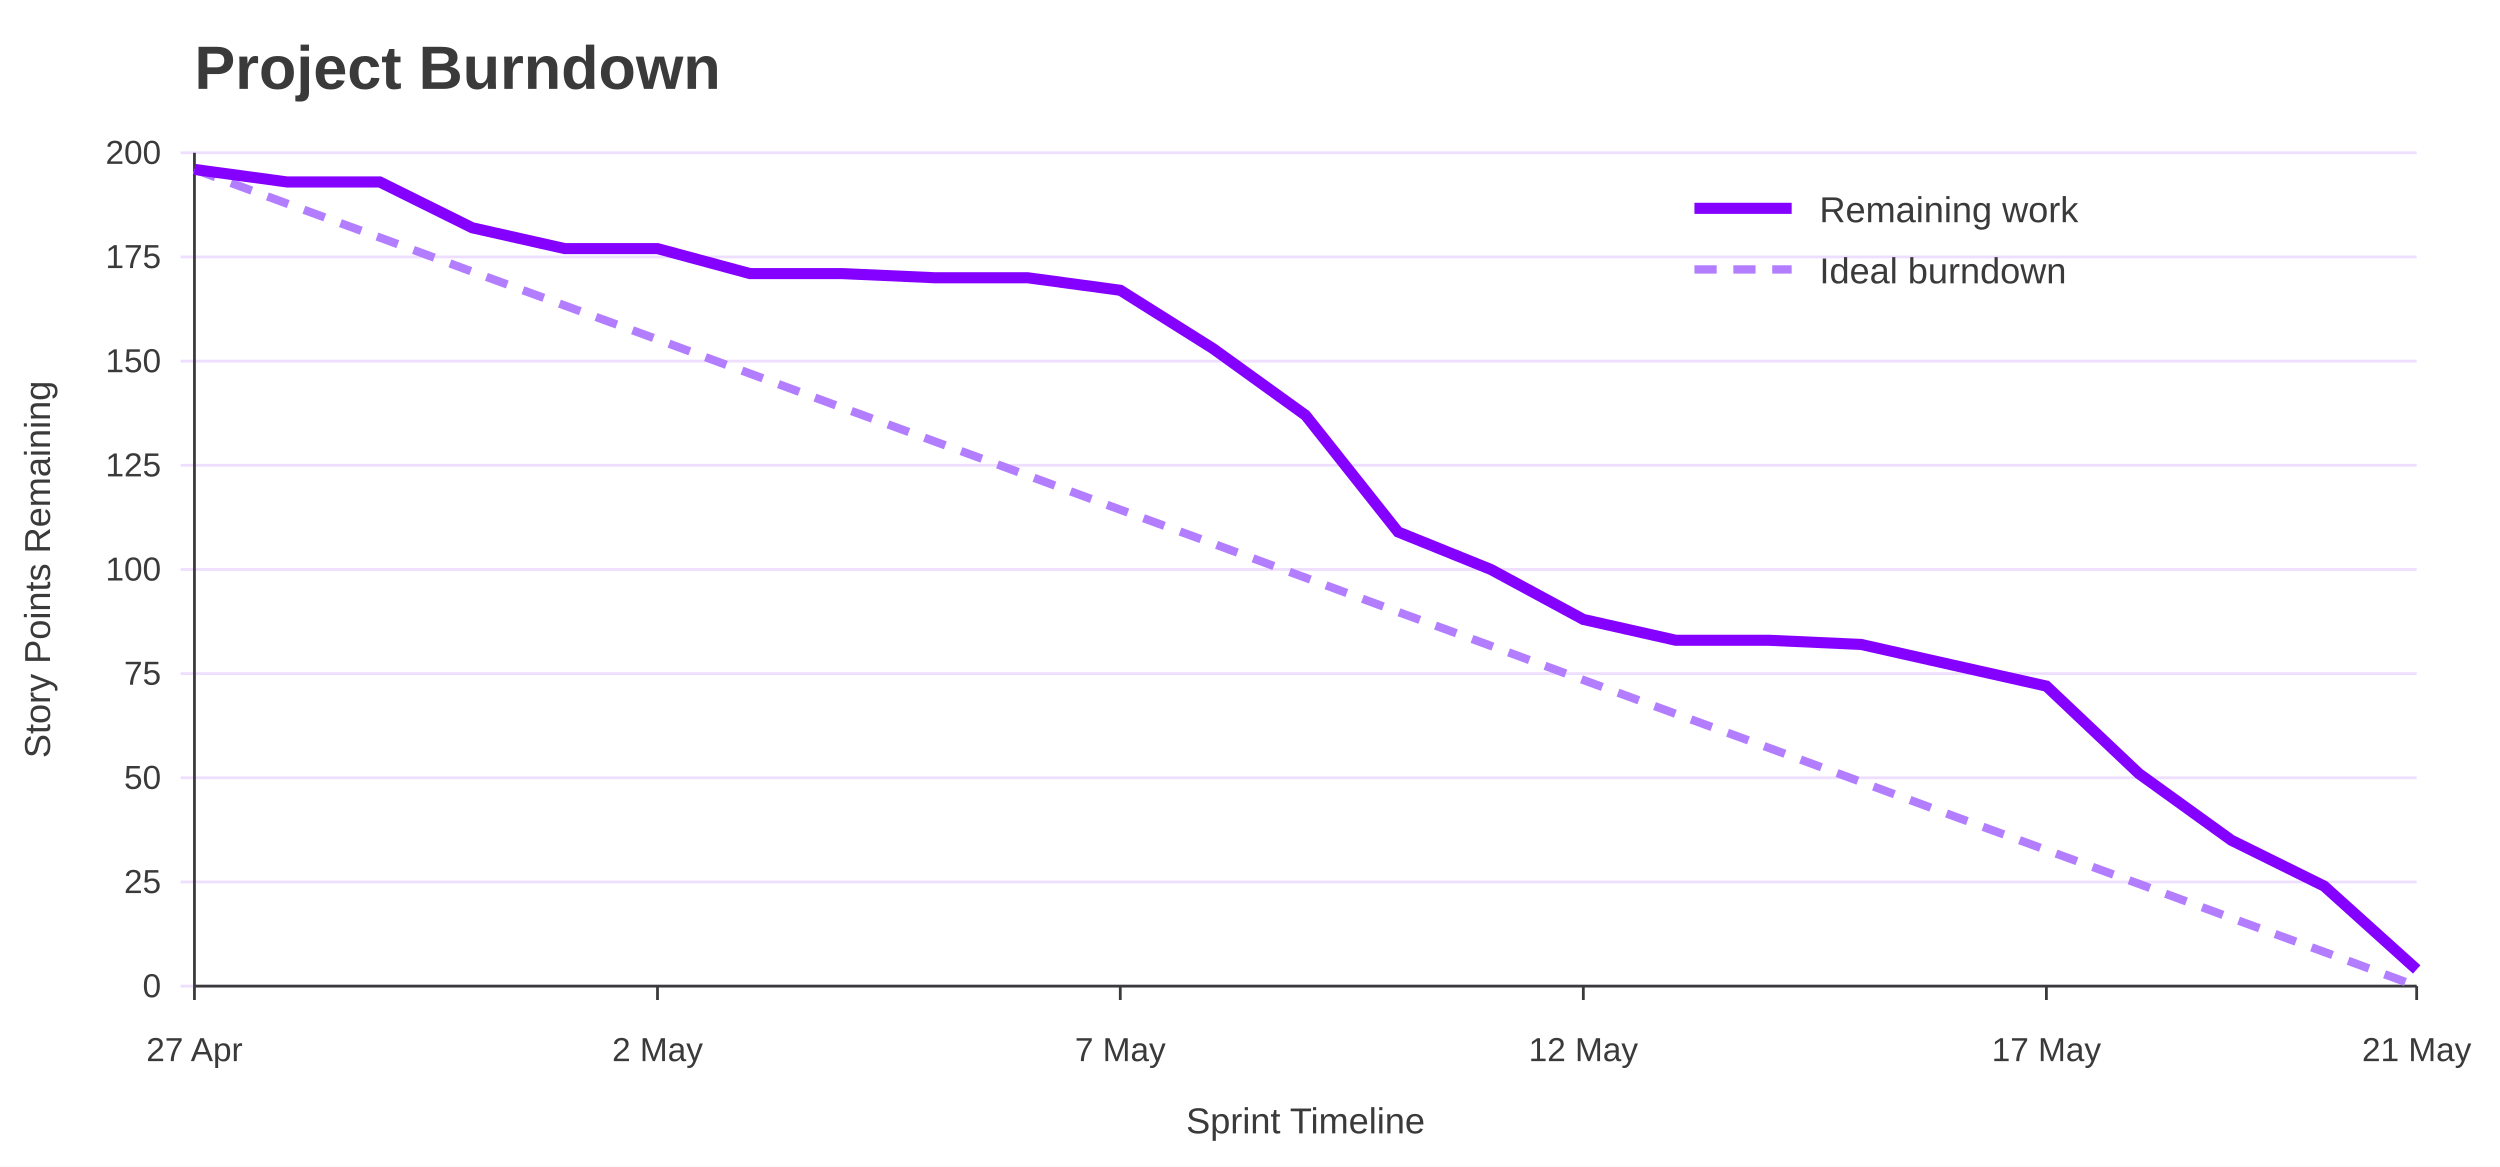
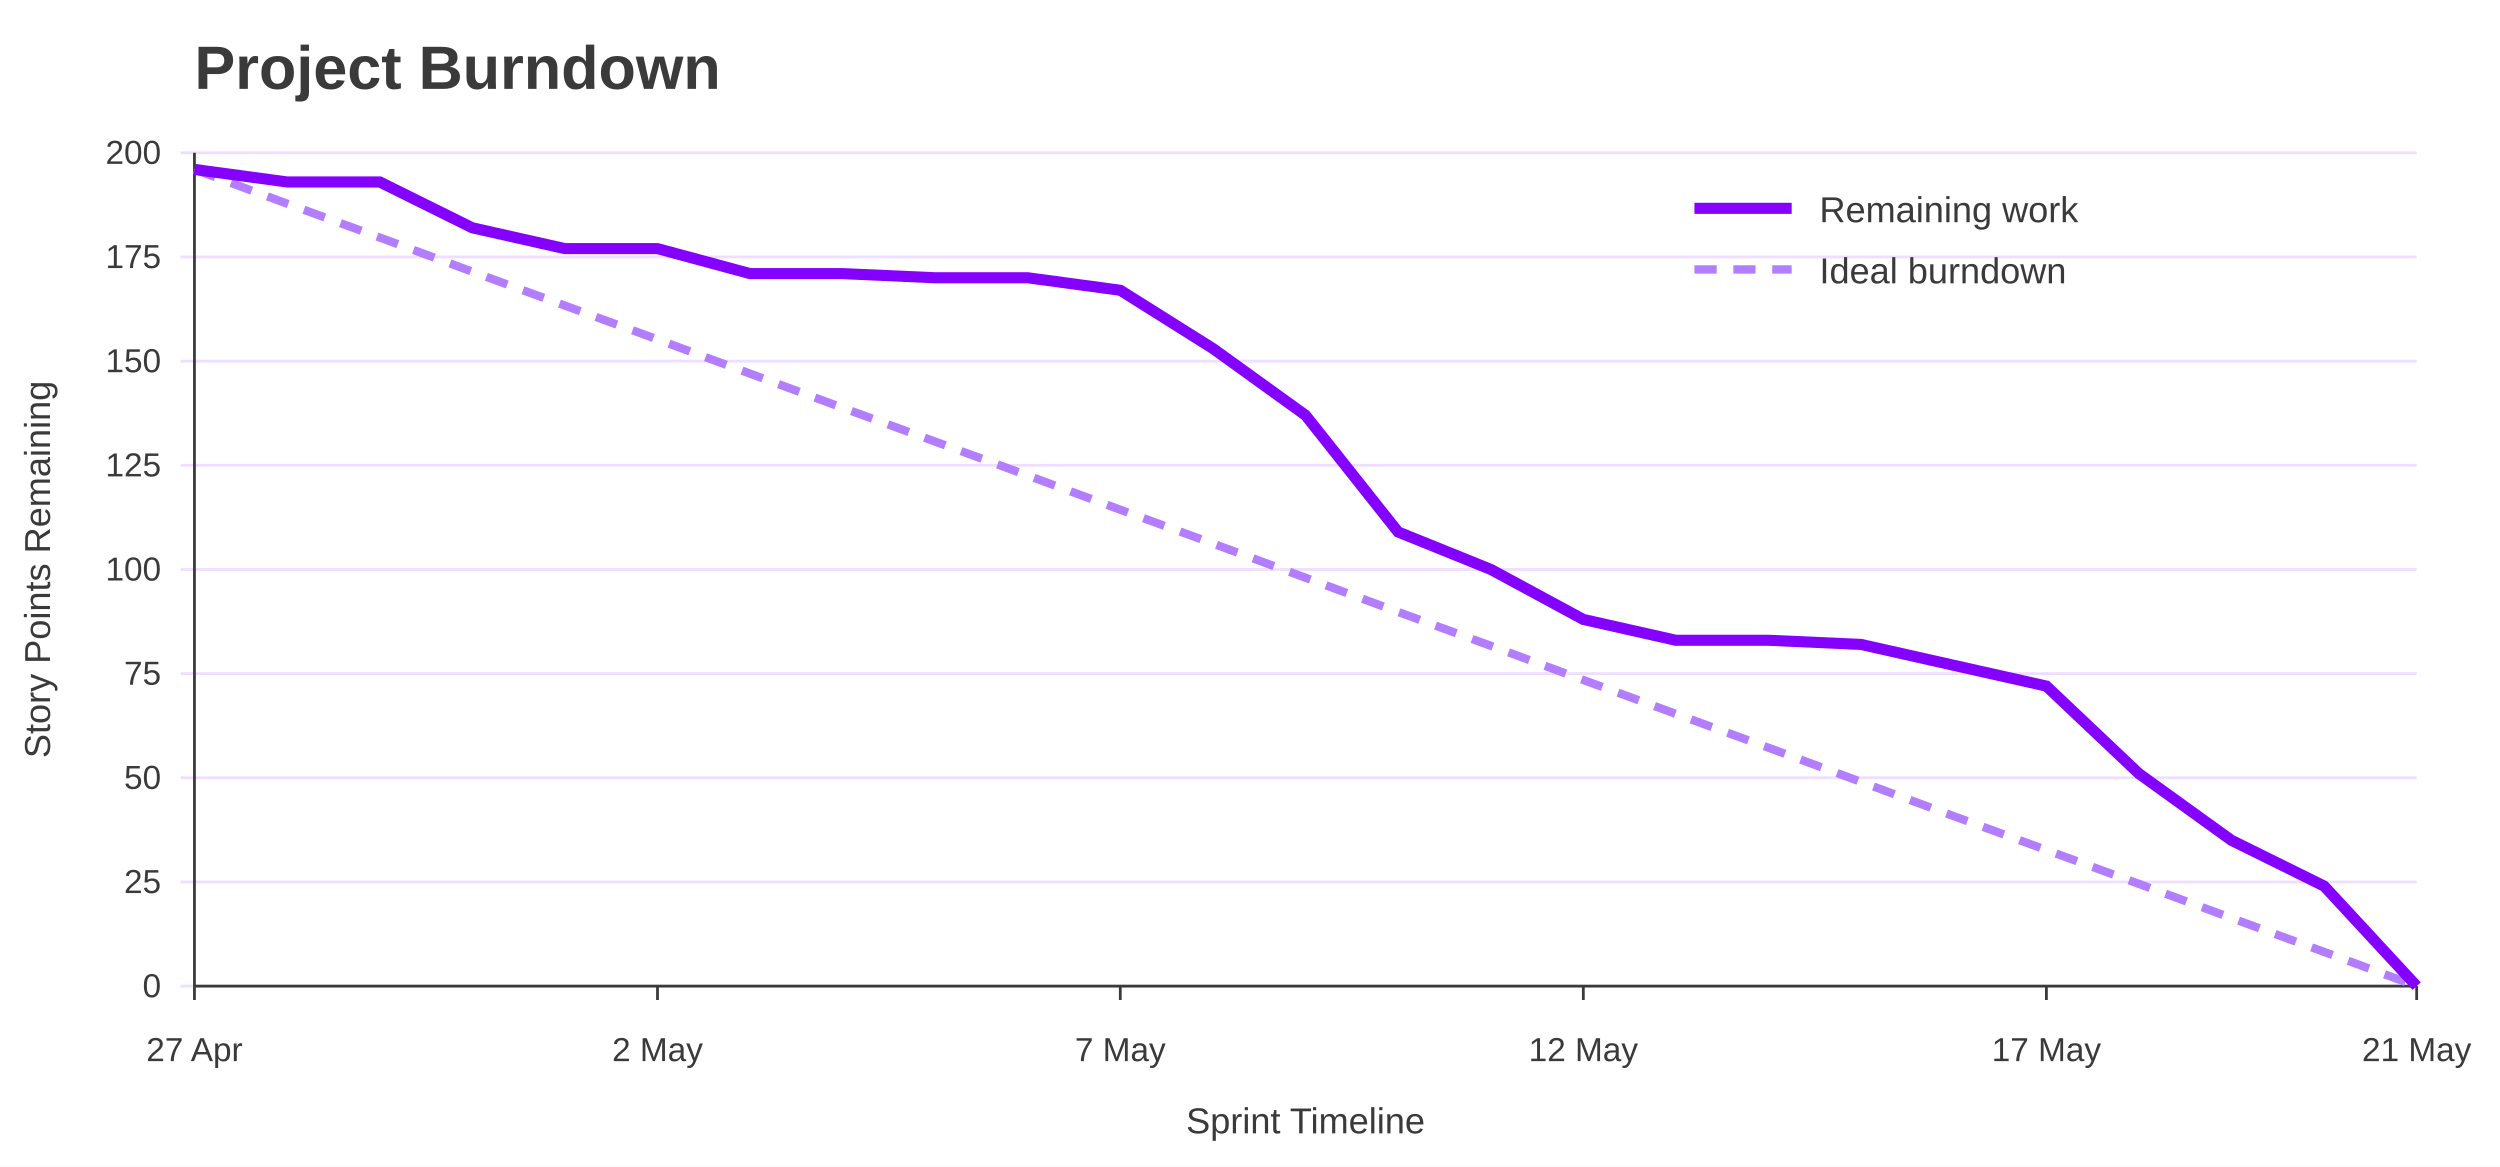
<svg xmlns="http://www.w3.org/2000/svg" width="900" height="420" viewBox="0 0 900 420" role="img" aria-labelledby="title desc">
  <rect width="100%" height="100%" fill="#ffffff" />
  <text x="70" y="32" font-family="Jost, Arial, Helvetica, sans-serif" font-size="22" font-weight="700" fill="#3A3A3A">Project Burndown</text>
  <line x1="65" y1="355.0" x2="870" y2="355.0" stroke="#EEDEFF" />
  <text x="58" y="359.0" font-family="Overpass, Arial, Helvetica, sans-serif" font-size="12" text-anchor="end" fill="#3A3A3A">0</text>
  <line x1="65" y1="317.5" x2="870" y2="317.5" stroke="#EEDEFF" />
  <text x="58" y="321.5" font-family="Overpass, Arial, Helvetica, sans-serif" font-size="12" text-anchor="end" fill="#3A3A3A">25</text>
  <line x1="65" y1="280.0" x2="870" y2="280.0" stroke="#EEDEFF" />
  <text x="58" y="284.0" font-family="Overpass, Arial, Helvetica, sans-serif" font-size="12" text-anchor="end" fill="#3A3A3A">50</text>
  <line x1="65" y1="242.5" x2="870" y2="242.5" stroke="#EEDEFF" />
  <text x="58" y="246.5" font-family="Overpass, Arial, Helvetica, sans-serif" font-size="12" text-anchor="end" fill="#3A3A3A">75</text>
  <line x1="65" y1="205.0" x2="870" y2="205.0" stroke="#EEDEFF" />
  <text x="58" y="209.0" font-family="Overpass, Arial, Helvetica, sans-serif" font-size="12" text-anchor="end" fill="#3A3A3A">100</text>
  <line x1="65" y1="167.5" x2="870" y2="167.5" stroke="#EEDEFF" />
  <text x="58" y="171.5" font-family="Overpass, Arial, Helvetica, sans-serif" font-size="12" text-anchor="end" fill="#3A3A3A">125</text>
  <line x1="65" y1="130.0" x2="870" y2="130.0" stroke="#EEDEFF" />
  <text x="58" y="134.0" font-family="Overpass, Arial, Helvetica, sans-serif" font-size="12" text-anchor="end" fill="#3A3A3A">150</text>
  <line x1="65" y1="92.5" x2="870" y2="92.5" stroke="#EEDEFF" />
  <text x="58" y="96.5" font-family="Overpass, Arial, Helvetica, sans-serif" font-size="12" text-anchor="end" fill="#3A3A3A">175</text>
  <line x1="65" y1="55.0" x2="870" y2="55.0" stroke="#EEDEFF" />
  <text x="58" y="59.0" font-family="Overpass, Arial, Helvetica, sans-serif" font-size="12" text-anchor="end" fill="#3A3A3A">200</text>
  <line x1="70.0" y1="355" x2="70.0" y2="360" stroke="#3A3A3A" />
  <text x="70.0" y="382" font-family="Overpass, Arial, Helvetica, sans-serif" font-size="12" text-anchor="middle" fill="#3A3A3A">27 Apr</text>
  <line x1="236.7" y1="355" x2="236.7" y2="360" stroke="#3A3A3A" />
  <text x="236.7" y="382" font-family="Overpass, Arial, Helvetica, sans-serif" font-size="12" text-anchor="middle" fill="#3A3A3A">2 May</text>
  <line x1="403.3" y1="355" x2="403.3" y2="360" stroke="#3A3A3A" />
  <text x="403.3" y="382" font-family="Overpass, Arial, Helvetica, sans-serif" font-size="12" text-anchor="middle" fill="#3A3A3A">7 May</text>
  <line x1="570.0" y1="355" x2="570.0" y2="360" stroke="#3A3A3A" />
  <text x="570.0" y="382" font-family="Overpass, Arial, Helvetica, sans-serif" font-size="12" text-anchor="middle" fill="#3A3A3A">12 May</text>
  <line x1="736.7" y1="355" x2="736.7" y2="360" stroke="#3A3A3A" />
  <text x="736.7" y="382" font-family="Overpass, Arial, Helvetica, sans-serif" font-size="12" text-anchor="middle" fill="#3A3A3A">17 May</text>
  <line x1="870.0" y1="355" x2="870.0" y2="360" stroke="#3A3A3A" />
  <text x="870.0" y="382" font-family="Overpass, Arial, Helvetica, sans-serif" font-size="12" text-anchor="middle" fill="#3A3A3A">21 May</text>
  <line x1="70" y1="55" x2="70" y2="355" stroke="#3A3A3A" />
  <line x1="70" y1="355" x2="870" y2="355" stroke="#3A3A3A" />
  <text x="18" y="205.0" font-family="Overpass, Arial, Helvetica, sans-serif" font-size="13" text-anchor="middle" transform="rotate(-90 18 205.0)" fill="#3A3A3A">Story Points Remaining</text>
  <text x="470.0" y="408" font-family="Overpass, Arial, Helvetica, sans-serif" font-size="13" text-anchor="middle" fill="#3A3A3A">Sprint Timeline</text>
  <polyline points="70.0,61.0 103.3,73.3 136.7,85.5 170.0,97.8 203.3,110.0 236.7,122.2 270.0,134.5 303.3,146.8 336.7,159.0 370.0,171.2 403.3,183.5 436.7,195.7 470.0,208.0 503.3,220.3 536.7,232.5 570.0,244.8 603.3,257.0 636.7,269.2 670.0,281.5 703.3,293.8 736.7,306.0 770.0,318.2 803.3,330.5 836.7,342.7 870.0,355.0" fill="none" stroke="#B37DFF" stroke-width="3" stroke-dasharray="8 6" />
-   <polyline points="70.0,61.0 103.3,65.5 136.7,65.5 170.0,82.0 203.3,89.5 236.7,89.5 270.0,98.5 303.3,98.5 336.7,100.0 370.0,100.0 403.3,104.5 436.7,125.5 470.0,149.5 503.3,191.5 536.7,205.0 570.0,223.0 603.3,230.5 636.7,230.5 670.0,232.0 703.3,239.5 736.7,247.0 770.0,278.5 803.3,302.5 836.7,319.0 870.0,349.0" fill="none" stroke="#8400FF" stroke-width="4" />
+   <polyline points="70.0,61.0 103.3,65.5 136.7,65.5 170.0,82.0 203.3,89.5 236.7,89.5 270.0,98.5 303.3,98.5 336.7,100.0 370.0,100.0 403.3,104.5 436.7,125.5 470.0,149.5 503.3,191.5 536.7,205.0 570.0,223.0 603.3,230.5 636.7,230.5 670.0,232.0 703.3,239.5 736.7,247.0 770.0,278.5 803.3,302.5 836.7,319.0 870.0,355.0" fill="none" stroke="#8400FF" stroke-width="4" />
  <line x1="610" y1="75" x2="645" y2="75" stroke="#8400FF" stroke-width="4" />
  <text x="655" y="80" font-family="Overpass, Arial, Helvetica, sans-serif" font-size="13" fill="#3A3A3A">Remaining work</text>
  <line x1="610" y1="97" x2="645" y2="97" stroke="#B37DFF" stroke-width="3" stroke-dasharray="8 6" />
  <text x="655" y="102" font-family="Overpass, Arial, Helvetica, sans-serif" font-size="13" fill="#3A3A3A">Ideal burndown</text>
</svg>
